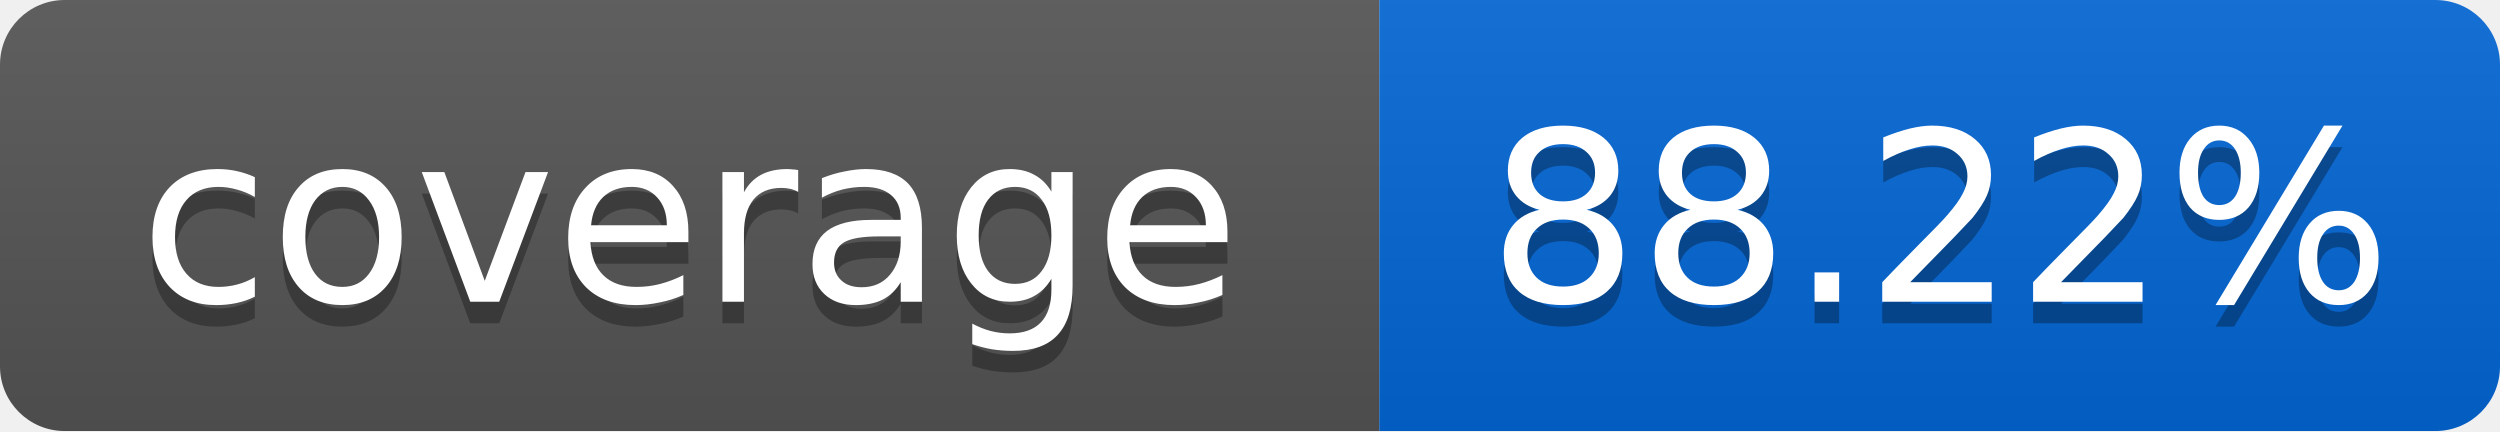
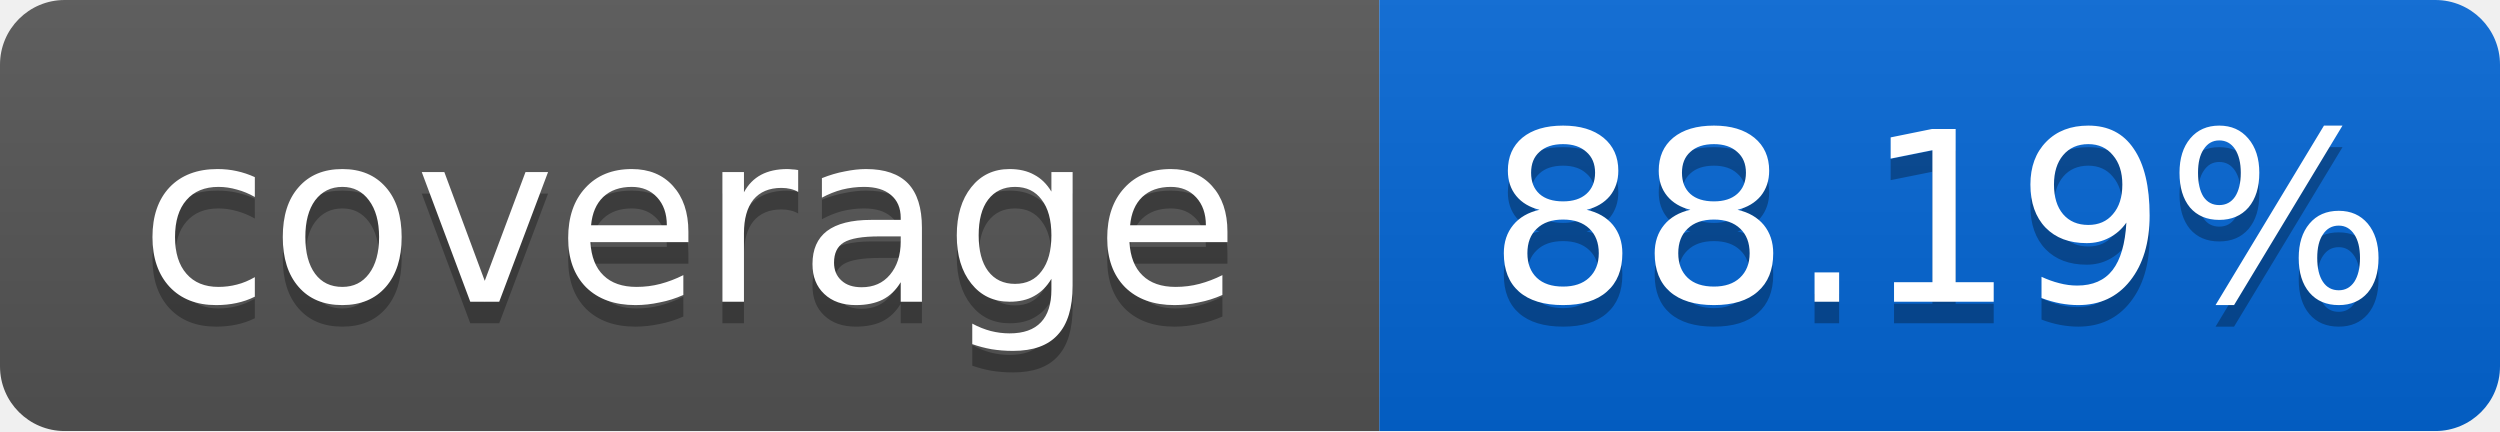
<svg xmlns="http://www.w3.org/2000/svg" width="116" height="20">
  <linearGradient id="smooth" x2="0" y2="100%">
    <stop offset="0" stop-color="#bbb" stop-opacity=".1" />
    <stop offset="1" stop-opacity=".1" />
  </linearGradient>
  <mask id="round">
    <rect width="116" height="20" rx="3" fill="#fff" />
  </mask>
  <g mask="url(#round)">
    <rect width="64" height="20" fill="#555" />
    <rect x="64" width="52" height="20" fill="#0366D6" />
    <rect width="116" height="20" fill="url(#smooth)" />
  </g>
  <g fill="#fff" text-anchor="middle" font-family="DejaVu Sans,Verdana,Geneva,sans-serif" font-size="11">
    <text x="32" y="15" fill="#010101" fill-opacity=".3">coverage</text>
    <text x="32" y="14">coverage</text>
-     <text x="90" y="15" fill="#010101" fill-opacity=".3">88.22%</text>
-     <text x="90" y="14">88.22%</text>
+     <text x="90" y="15" fill="#010101" fill-opacity=".3">88.19%</text>
+     <text x="90" y="14">88.19%</text>
  </g>
</svg>
